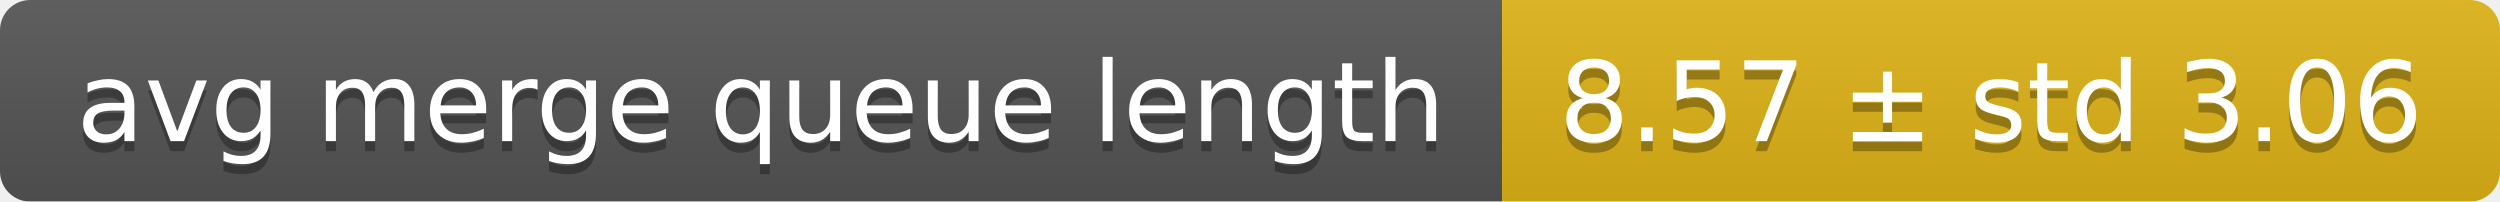
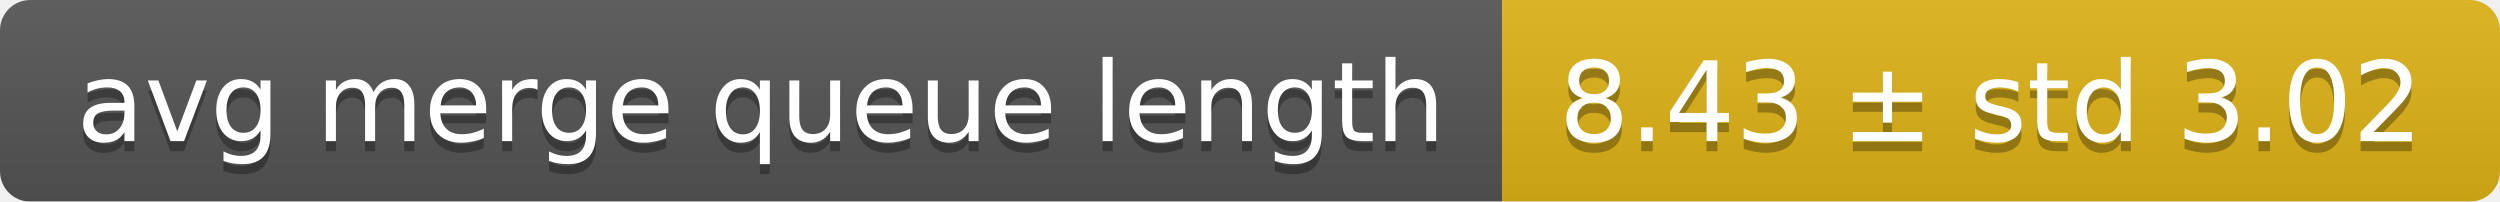
<svg xmlns="http://www.w3.org/2000/svg" width="248" height="20">
  <linearGradient id="smooth" x2="0" y2="100%">
    <stop offset="0" stop-color="#bbb" stop-opacity=".1" />
    <stop offset="1" stop-opacity=".1" />
  </linearGradient>
  <mask id="round">
    <rect width="248" height="20" rx="3" fill="#fff" />
  </mask>
  <g mask="url(#round)">
    <rect width="149" height="20" fill="#555" />
    <rect x="149" width="99" height="20" fill="#dfb317" />
    <rect width="248" height="20" fill="url(#smooth)" />
  </g>
  <g fill="#fff" text-anchor="middle" font-family="DejaVu Sans,Verdana,Geneva,sans-serif" font-size="11">
    <text x="75.5" y="15" fill="#010101" fill-opacity=".3">avg merge queue length</text>
    <text x="75.5" y="14">avg merge queue length</text>
-     <text x="197.5" y="15" fill="#010101" fill-opacity=".3">8.57 ± std 3.06</text>
-     <text x="197.5" y="14">8.57 ± std 3.06</text>
+     <text x="197.5" y="15" fill="#010101" fill-opacity=".3">8.43 ± std 3.02</text>
+     <text x="197.5" y="14">8.43 ± std 3.02</text>
  </g>
</svg>
